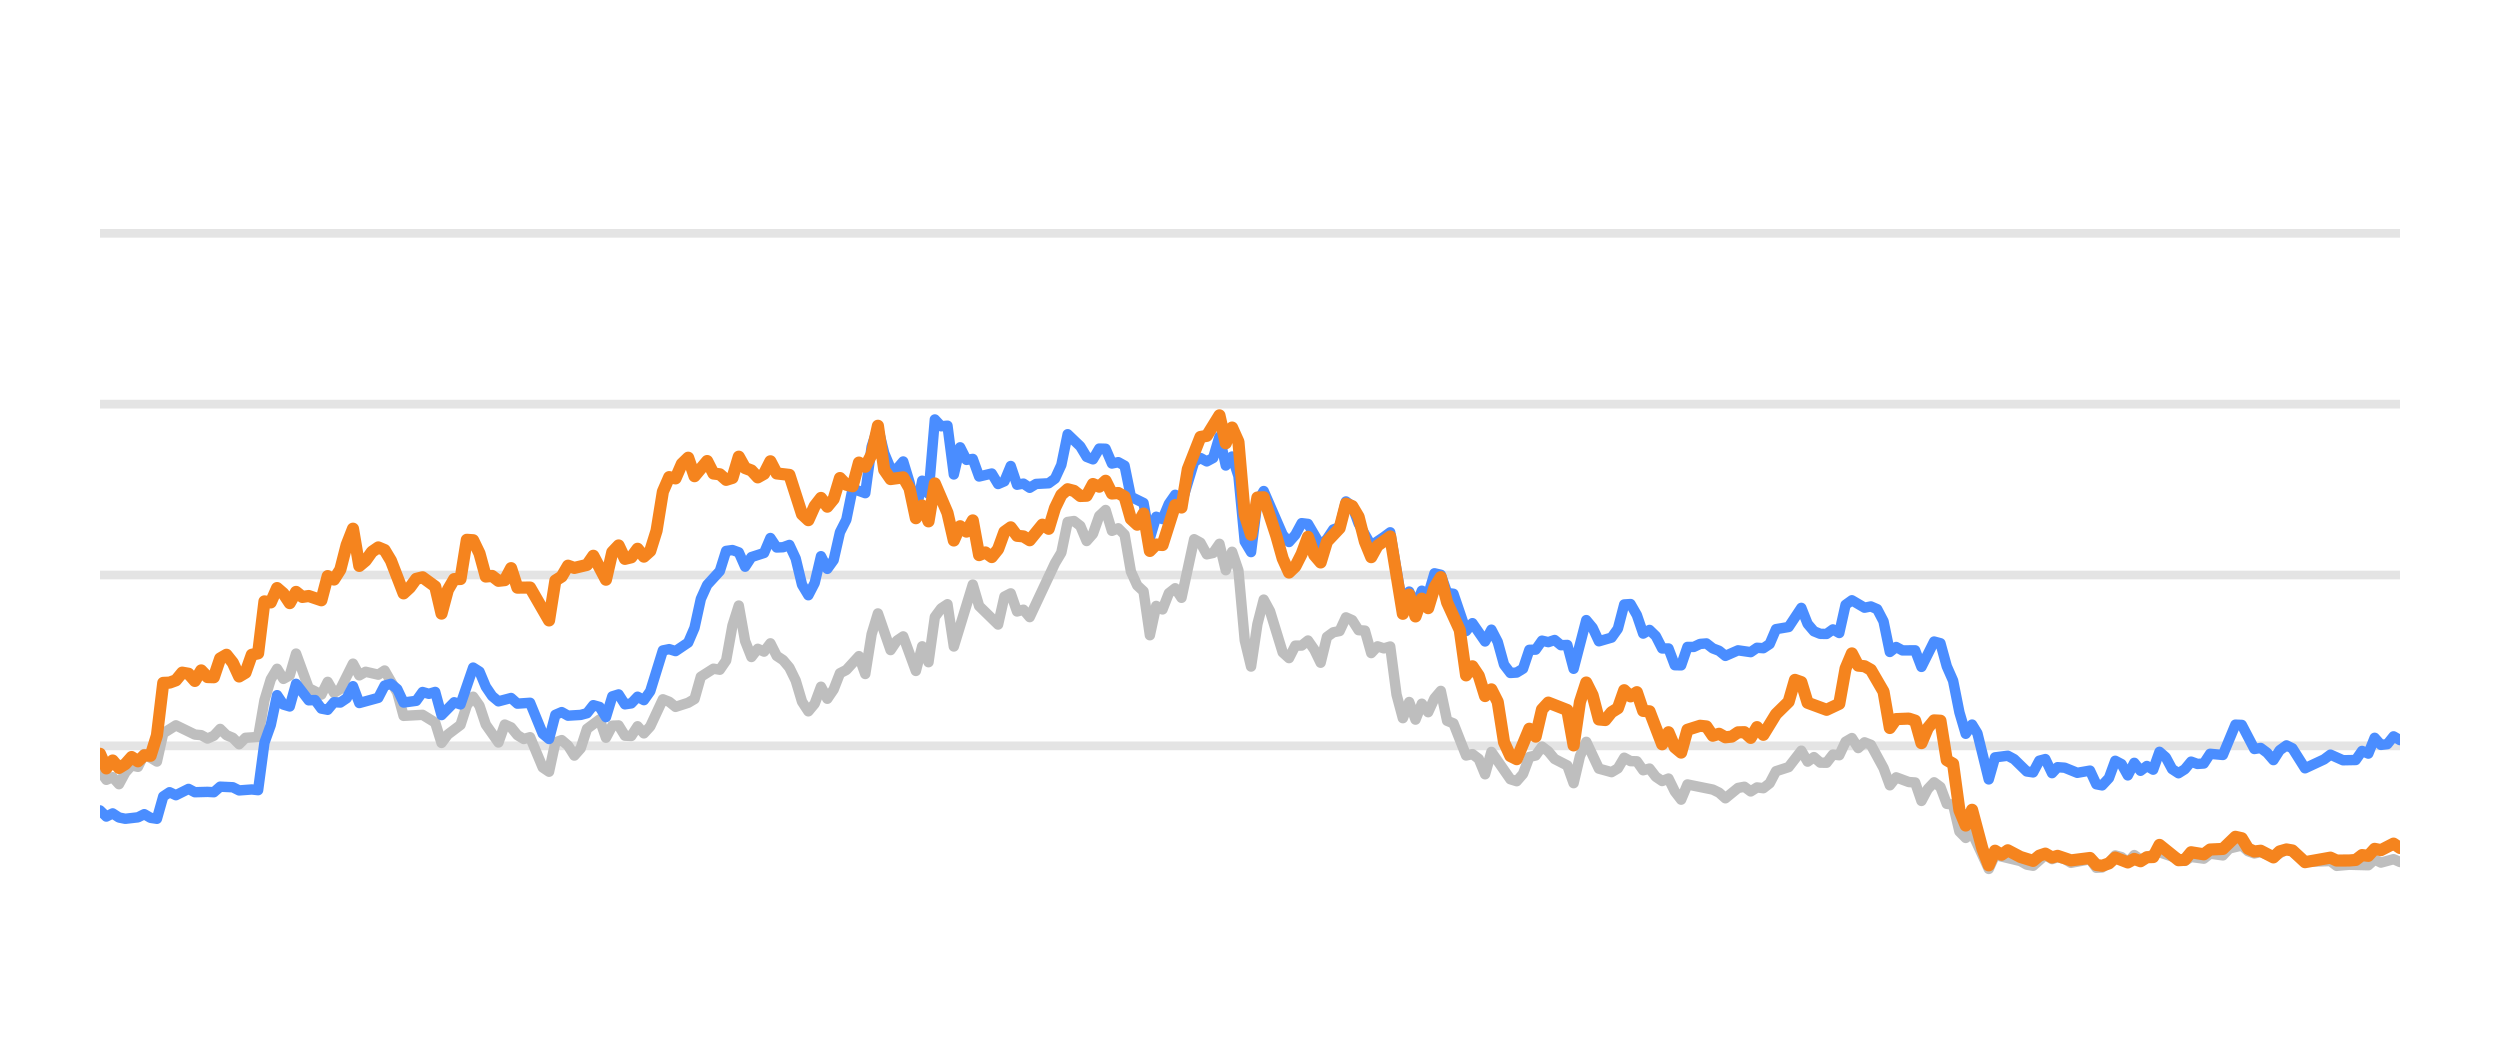
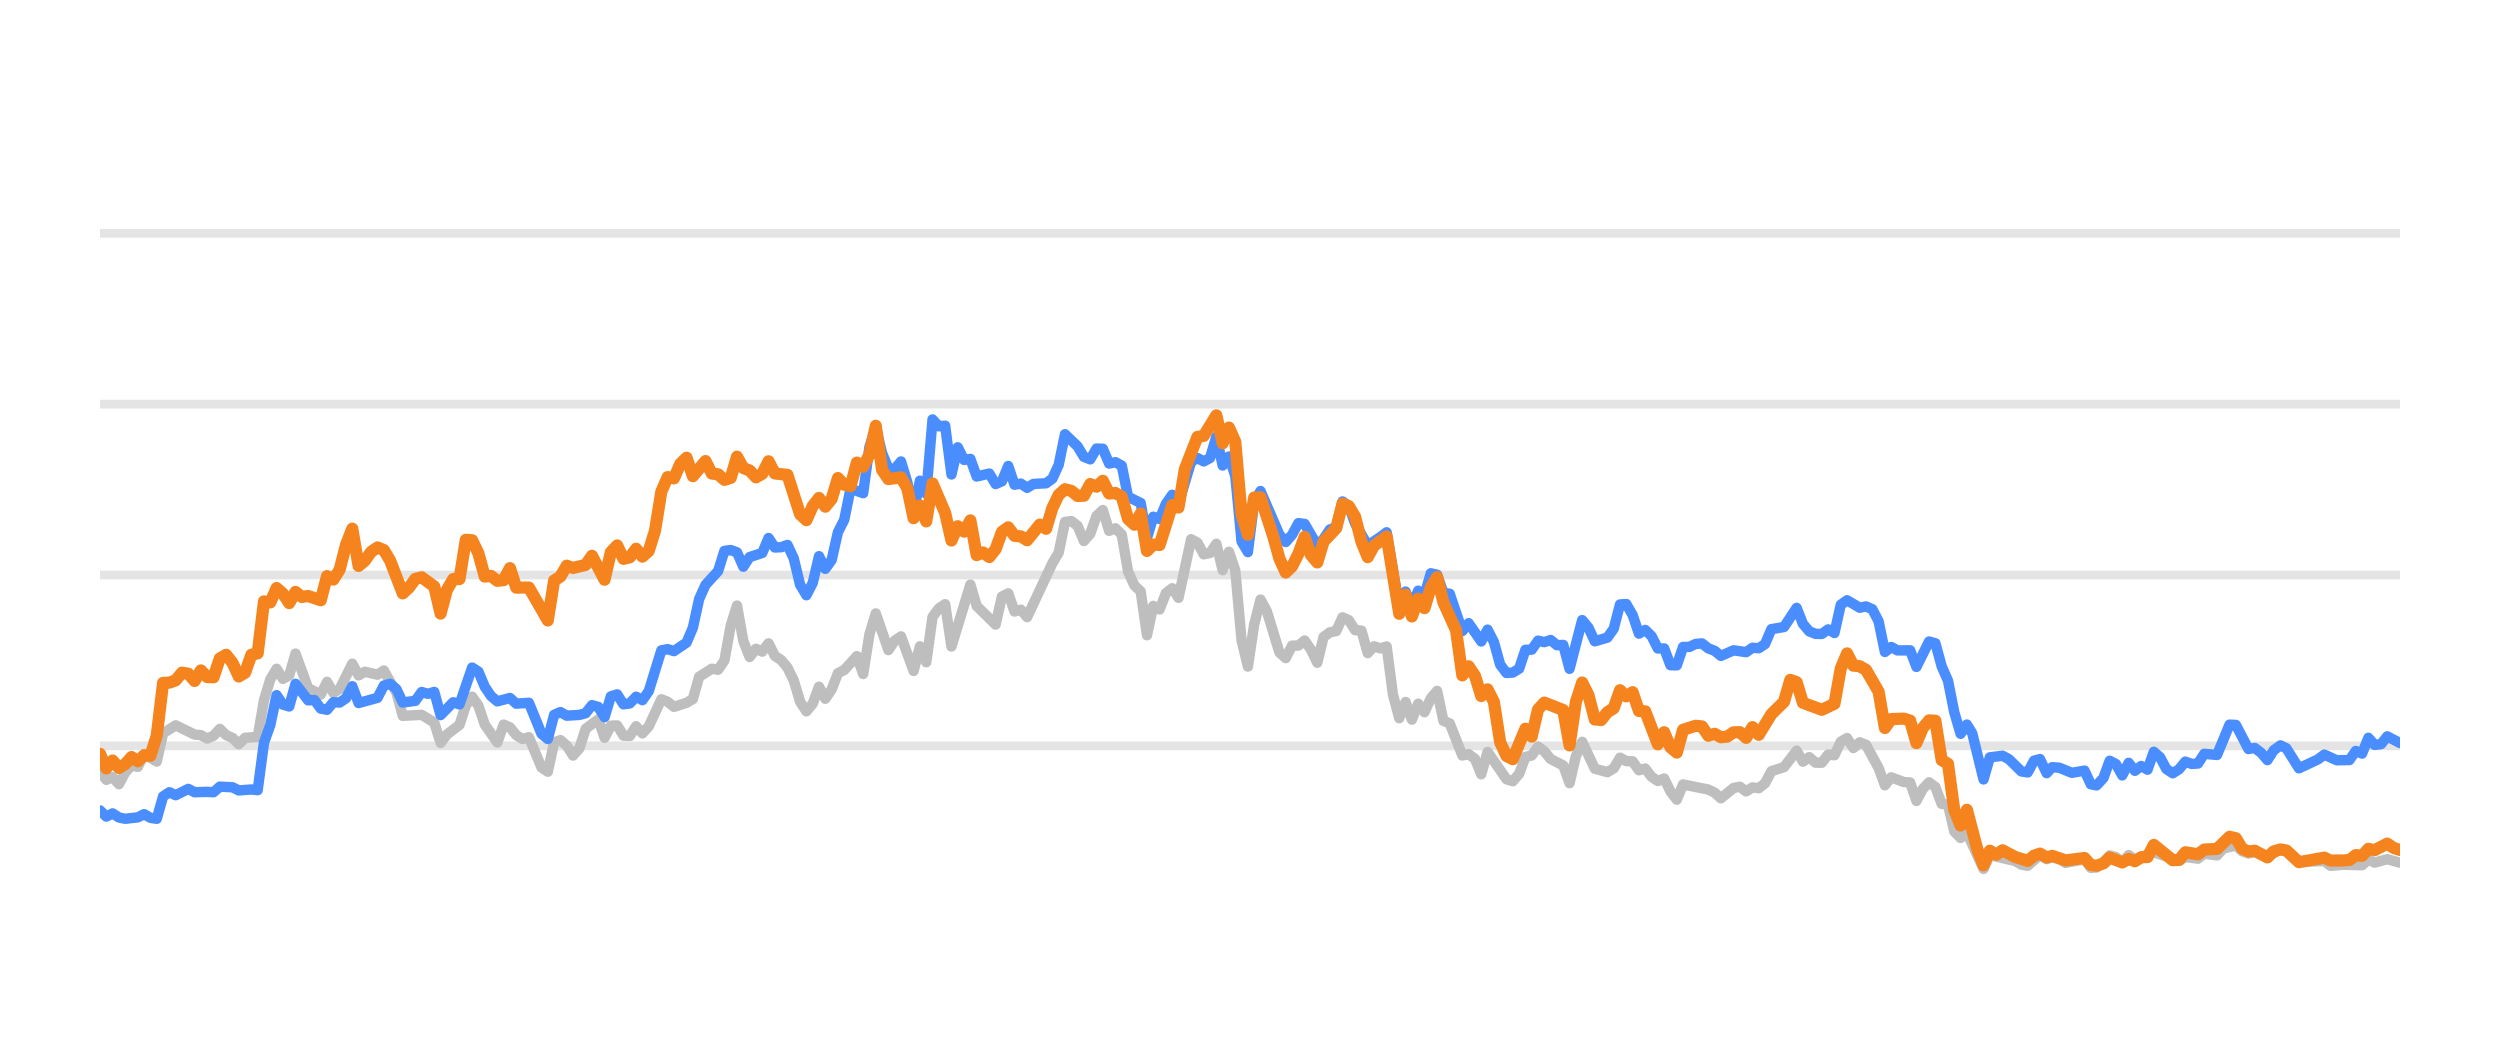
<svg xmlns="http://www.w3.org/2000/svg" width="144pt" height="60pt" viewBox="0 0 144 60" version="1.1">
  <defs>
    <style type="text/css">*{stroke-linejoin: round; stroke-linecap: butt}</style>
  </defs>
  <g id="figure_1">
    <g id="patch_1">
      <path d="M 0 60  L 144 60  L 144 0  L 0 0  L 0 60  z " style="fill: none; opacity: 0" />
    </g>
    <g id="axes_1">
      <g id="patch_2">
        <path d="M 5.76 52.8  L 138.24 52.8  L 138.24 3.6  L 5.76 3.6  L 5.76 52.8  z " style="fill: none" />
      </g>
      <g id="matplotlib.axis_1" />
      <g id="matplotlib.axis_2" />
      <g id="line2d_1">
-         <path d="M 5.76 42.96  L 138.24 42.96  " clip-path="url(#pac40ad29cc)" style="fill: none; stroke: #b2b2b2; stroke-opacity: 0.35; stroke-width: 0.5; stroke-linecap: square" />
+         <path d="M 5.76 42.96  L 138.24 42.96  " clip-path="url(#pe040319438)" style="fill: none; stroke: #b2b2b2; stroke-opacity: 0.35; stroke-width: 0.5; stroke-linecap: square" />
      </g>
      <g id="line2d_2">
-         <path d="M 5.76 33.12  L 138.24 33.12  " clip-path="url(#pac40ad29cc)" style="fill: none; stroke: #b2b2b2; stroke-opacity: 0.35; stroke-width: 0.5; stroke-linecap: square" />
+         <path d="M 5.76 33.12  L 138.24 33.12  " clip-path="url(#pe040319438)" style="fill: none; stroke: #b2b2b2; stroke-opacity: 0.35; stroke-width: 0.5; stroke-linecap: square" />
      </g>
      <g id="line2d_3">
-         <path d="M 5.76 23.28  L 138.24 23.28  " clip-path="url(#pac40ad29cc)" style="fill: none; stroke: #b2b2b2; stroke-opacity: 0.35; stroke-width: 0.5; stroke-linecap: square" />
+         <path d="M 5.76 23.28  L 138.24 23.28  " clip-path="url(#pe040319438)" style="fill: none; stroke: #b2b2b2; stroke-opacity: 0.35; stroke-width: 0.5; stroke-linecap: square" />
      </g>
      <g id="line2d_4">
-         <path d="M 5.76 13.44  L 138.24 13.44  " clip-path="url(#pac40ad29cc)" style="fill: none; stroke: #b2b2b2; stroke-opacity: 0.35; stroke-width: 0.5; stroke-linecap: square" />
+         <path d="M 5.76 13.44  L 138.24 13.44  " clip-path="url(#pe040319438)" style="fill: none; stroke: #b2b2b2; stroke-opacity: 0.35; stroke-width: 0.5; stroke-linecap: square" />
      </g>
      <g id="line2d_5">
-         <path d="M 5.76 44.406  L 6.124 44.918  L 6.489 44.766  L 6.853 45.169  L 7.217 44.495  L 7.581 44.087  L 7.946 44.17  L 8.31 43.432  L 9.039 43.865  L 9.403 42.237  L 10.132 41.779  L 11.224 42.311  L 11.589 42.345  L 11.953 42.542  L 12.317 42.379  L 12.682 41.986  L 13.046 42.345  L 13.41 42.498  L 13.774 42.867  L 14.139 42.498  L 14.867 42.448  L 15.232 40.333  L 15.596 39.127  L 15.96 38.522  L 16.324 39.103  L 16.689 38.901  L 17.053 37.646  L 17.782 39.639  L 18.51 40.008  L 18.875 39.275  L 19.239 39.905  L 19.603 39.688  L 20.332 38.227  L 20.696 38.901  L 21.06 38.694  L 21.789 38.862  L 22.153 38.621  L 22.882 39.89  L 23.246 41.233  L 24.339 41.174  L 25.068 41.622  L 25.432 42.793  L 25.796 42.306  L 26.525 41.755  L 26.889 40.628  L 27.253 40.131  L 27.618 40.648  L 27.982 41.735  L 28.71 42.768  L 29.075 41.735  L 29.439 41.897  L 29.803 42.345  L 30.168 42.566  L 30.532 42.463  L 31.261 44.205  L 31.625 44.451  L 31.989 42.763  L 32.353 42.63  L 32.718 42.945  L 33.082 43.521  L 33.446 43.108  L 33.811 41.981  L 34.539 41.44  L 34.903 42.493  L 35.268 41.799  L 35.632 41.784  L 35.996 42.375  L 36.361 42.394  L 36.725 41.833  L 37.089 42.242  L 37.453 41.843  L 38.182 40.279  L 38.546 40.421  L 38.911 40.716  L 39.639 40.48  L 40.004 40.264  L 40.368 38.98  L 41.096 38.517  L 41.461 38.576  L 41.825 38.045  L 42.189 36.033  L 42.554 34.881  L 42.918 36.923  L 43.282 37.843  L 43.646 37.371  L 44.011 37.533  L 44.375 37.056  L 44.739 37.779  L 45.104 38.02  L 45.468 38.453  L 45.832 39.196  L 46.197 40.416  L 46.561 40.972  L 46.925 40.534  L 47.289 39.555  L 47.654 40.249  L 48.018 39.713  L 48.382 38.778  L 48.747 38.591  L 49.475 37.794  L 49.839 38.822  L 50.204 36.534  L 50.568 35.334  L 51.297 37.445  L 51.661 36.903  L 52.025 36.657  L 52.754 38.645  L 53.118 37.228  L 53.482 38.143  L 53.847 35.536  L 54.211 35.044  L 54.575 34.803  L 54.94 37.238  L 56.032 33.671  L 56.397 34.906  L 57.49 35.974  L 57.854 34.365  L 58.218 34.178  L 58.582 35.221  L 58.947 35.118  L 59.311 35.546  L 60.768 32.441  L 61.133 31.831  L 61.497 30.065  L 61.861 30.011  L 62.225 30.291  L 62.59 31.162  L 62.954 30.749  L 63.318 29.715  L 63.683 29.376  L 64.047 30.576  L 64.411 30.429  L 64.775 30.793  L 65.14 32.918  L 65.504 33.72  L 65.868 34.06  L 66.233 36.589  L 66.597 34.901  L 66.961 35.103  L 67.326 34.168  L 67.69 33.883  L 68.054 34.434  L 68.783 31.059  L 69.147 31.26  L 69.511 31.929  L 69.876 31.851  L 70.24 31.324  L 70.604 32.844  L 70.968 31.782  L 71.333 32.859  L 71.697 36.884  L 72.061 38.394  L 72.426 35.954  L 72.79 34.537  L 73.154 35.206  L 73.883 37.578  L 74.247 37.907  L 74.611 37.189  L 74.976 37.184  L 75.34 36.894  L 75.704 37.42  L 76.069 38.173  L 76.433 36.687  L 76.797 36.421  L 77.161 36.348  L 77.526 35.56  L 77.89 35.723  L 78.254 36.298  L 78.619 36.323  L 78.983 37.617  L 79.347 37.228  L 79.711 37.346  L 80.076 37.238  L 80.44 40.008  L 80.804 41.366  L 81.169 40.436  L 81.533 41.45  L 81.897 40.534  L 82.262 41.022  L 82.626 40.224  L 82.99 39.796  L 83.354 41.518  L 83.719 41.666  L 84.447 43.516  L 84.812 43.437  L 85.176 43.713  L 85.54 44.598  L 85.904 43.309  L 86.997 44.884  L 87.362 44.997  L 87.726 44.579  L 88.09 43.6  L 88.454 43.516  L 88.819 43.004  L 89.183 43.28  L 89.547 43.718  L 90.276 44.092  L 90.64 45.11  L 91.005 43.555  L 91.369 42.729  L 92.097 44.274  L 92.826 44.475  L 93.19 44.259  L 93.555 43.644  L 93.919 43.841  L 94.283 43.851  L 94.647 44.367  L 95.012 44.269  L 95.376 44.741  L 95.74 44.987  L 96.105 44.844  L 96.469 45.587  L 96.833 46.06  L 97.198 45.184  L 98.655 45.479  L 99.019 45.656  L 99.383 45.981  L 100.112 45.386  L 100.476 45.317  L 100.84 45.587  L 101.205 45.356  L 101.569 45.4  L 101.933 45.115  L 102.298 44.421  L 103.026 44.185  L 103.755 43.24  L 104.119 43.87  L 104.483 43.609  L 104.848 43.929  L 105.212 43.934  L 105.576 43.462  L 105.941 43.501  L 106.305 42.724  L 106.669 42.512  L 107.033 43.088  L 107.398 42.758  L 107.762 42.901  L 108.491 44.239  L 108.855 45.233  L 109.219 44.775  L 109.948 45.046  L 110.312 45.071  L 110.676 46.133  L 111.041 45.445  L 111.405 45.061  L 111.769 45.331  L 112.134 46.301  L 112.498 46.345  L 112.862 47.895  L 113.226 48.264  L 113.591 47.964  L 114.552 50.05  L 114.915 49.248  L 116.378 49.597  L 116.741 49.804  L 117.106 49.868  L 117.811 49.248  L 118.198 49.484  L 118.517 49.376  L 118.926 49.479  L 119.29 49.7  L 120.383 49.494  L 120.748 49.986  L 121.082 49.966  L 121.475 49.7  L 121.838 49.272  L 122.202 49.371  L 122.562 49.681  L 122.934 49.253  L 123.295 49.513  L 124.387 49.09  L 125.846 49.587  L 126.208 49.361  L 126.938 49.459  L 127.302 49.169  L 128.037 49.272  L 128.402 48.874  L 129.127 48.702  L 129.491 49.031  L 129.852 49.159  L 130.214 49.08  L 130.949 49.366  L 131.701 48.908  L 132.043 49.051  L 132.769 49.646  L 134.233 49.597  L 134.592 49.873  L 135.318 49.809  L 136.415 49.838  L 136.78 49.509  L 137.143 49.686  L 137.869 49.489  L 138.24 49.651  L 138.24 49.651  " clip-path="url(#pac40ad29cc)" style="fill: none; stroke: #bebebe; stroke-width: 0.6; stroke-linecap: round" />
+         <path d="M 5.76 44.406  L 6.123 44.918  L 6.487 44.766  L 6.85 45.169  L 7.213 44.495  L 7.576 44.087  L 7.94 44.17  L 8.303 43.432  L 9.03 43.865  L 9.393 42.237  L 10.119 41.779  L 11.209 42.311  L 11.573 42.345  L 11.936 42.542  L 12.299 42.379  L 12.662 41.986  L 13.026 42.345  L 13.389 42.498  L 13.752 42.867  L 14.116 42.498  L 14.842 42.448  L 15.206 40.333  L 15.569 39.127  L 15.932 38.522  L 16.295 39.103  L 16.659 38.901  L 17.022 37.646  L 17.749 39.639  L 18.475 40.008  L 18.838 39.275  L 19.202 39.905  L 19.565 39.688  L 20.292 38.227  L 20.655 38.901  L 21.018 38.694  L 21.745 38.862  L 22.108 38.621  L 22.835 39.89  L 23.198 41.233  L 24.288 41.174  L 25.014 41.622  L 25.378 42.793  L 25.741 42.306  L 26.467 41.755  L 26.831 40.628  L 27.194 40.131  L 27.557 40.648  L 27.921 41.735  L 28.647 42.768  L 29.01 41.735  L 29.374 41.897  L 29.737 42.345  L 30.1 42.566  L 30.464 42.463  L 31.19 44.205  L 31.554 44.451  L 31.917 42.763  L 32.28 42.63  L 32.643 42.945  L 33.007 43.521  L 33.37 43.108  L 33.733 41.981  L 34.46 41.44  L 34.823 42.493  L 35.186 41.799  L 35.55 41.784  L 35.913 42.375  L 36.276 42.394  L 36.64 41.833  L 37.003 42.242  L 37.366 41.843  L 38.093 40.279  L 38.456 40.421  L 38.819 40.716  L 39.546 40.48  L 39.909 40.264  L 40.272 38.98  L 40.999 38.517  L 41.362 38.576  L 41.726 38.045  L 42.089 36.033  L 42.452 34.881  L 42.815 36.923  L 43.179 37.843  L 43.542 37.371  L 43.905 37.533  L 44.269 37.056  L 44.632 37.779  L 44.995 38.02  L 45.358 38.453  L 45.722 39.196  L 46.085 40.416  L 46.448 40.972  L 46.812 40.534  L 47.175 39.555  L 47.538 40.249  L 47.902 39.713  L 48.265 38.778  L 48.628 38.591  L 49.355 37.794  L 49.718 38.822  L 50.081 36.534  L 50.445 35.334  L 51.171 37.445  L 51.534 36.903  L 51.898 36.657  L 52.624 38.645  L 52.988 37.228  L 53.351 38.143  L 53.714 35.536  L 54.077 35.044  L 54.441 34.803  L 54.804 37.238  L 55.894 33.671  L 56.257 34.906  L 57.347 35.974  L 57.71 34.365  L 58.074 34.178  L 58.437 35.221  L 58.8 35.118  L 59.163 35.546  L 60.617 32.441  L 60.98 31.831  L 61.343 30.065  L 61.706 30.011  L 62.07 30.291  L 62.433 31.162  L 62.796 30.749  L 63.16 29.715  L 63.523 29.376  L 63.886 30.576  L 64.249 30.429  L 64.613 30.793  L 64.976 32.918  L 65.339 33.72  L 65.703 34.06  L 66.066 36.589  L 66.429 34.901  L 66.793 35.103  L 67.156 34.168  L 67.519 33.883  L 67.882 34.434  L 68.609 31.059  L 68.972 31.26  L 69.336 31.929  L 69.699 31.851  L 70.062 31.324  L 70.425 32.844  L 70.789 31.782  L 71.152 32.859  L 71.515 36.884  L 71.879 38.394  L 72.242 35.954  L 72.605 34.537  L 72.968 35.206  L 73.695 37.578  L 74.058 37.907  L 74.422 37.189  L 74.785 37.184  L 75.148 36.894  L 75.511 37.42  L 75.875 38.173  L 76.238 36.687  L 76.601 36.421  L 76.965 36.348  L 77.328 35.56  L 77.691 35.723  L 78.054 36.298  L 78.418 36.323  L 78.781 37.617  L 79.144 37.228  L 79.508 37.346  L 79.871 37.238  L 80.234 40.008  L 80.597 41.366  L 80.961 40.436  L 81.324 41.45  L 81.687 40.534  L 82.051 41.022  L 82.414 40.224  L 82.777 39.796  L 83.141 41.518  L 83.504 41.666  L 84.23 43.516  L 84.594 43.437  L 84.957 43.713  L 85.32 44.598  L 85.684 43.309  L 86.773 44.884  L 87.137 44.997  L 87.5 44.579  L 87.863 43.6  L 88.227 43.516  L 88.59 43.004  L 88.953 43.28  L 89.316 43.718  L 90.043 44.092  L 90.406 45.11  L 90.77 43.555  L 91.133 42.729  L 91.859 44.274  L 92.586 44.475  L 92.949 44.259  L 93.313 43.644  L 93.676 43.841  L 94.039 43.851  L 94.402 44.367  L 94.766 44.269  L 95.129 44.741  L 95.492 44.987  L 95.856 44.844  L 96.219 45.587  L 96.582 46.06  L 96.945 45.184  L 98.399 45.479  L 98.762 45.656  L 99.125 45.981  L 99.852 45.386  L 100.215 45.317  L 100.578 45.587  L 100.942 45.356  L 101.305 45.4  L 101.668 45.115  L 102.032 44.421  L 102.758 44.185  L 103.485 43.24  L 103.848 43.87  L 104.211 43.609  L 104.575 43.929  L 104.938 43.934  L 105.301 43.462  L 105.664 43.501  L 106.028 42.724  L 106.391 42.512  L 106.754 43.088  L 107.118 42.758  L 107.481 42.901  L 108.207 44.239  L 108.571 45.233  L 108.934 44.775  L 109.661 45.046  L 110.024 45.071  L 110.387 46.133  L 110.75 45.445  L 111.114 45.061  L 111.477 45.331  L 111.84 46.301  L 112.204 46.345  L 112.567 47.895  L 112.93 48.264  L 113.293 47.964  L 114.252 50.05  L 114.614 49.248  L 116.074 49.597  L 116.435 49.804  L 116.799 49.868  L 117.502 49.248  L 117.888 49.484  L 118.206 49.376  L 118.614 49.479  L 118.977 49.7  L 120.067 49.494  L 120.431 49.986  L 120.764 49.966  L 121.156 49.7  L 121.518 49.272  L 121.881 49.371  L 122.24 49.681  L 122.611 49.253  L 122.971 49.513  L 124.06 49.09  L 125.515 49.587  L 125.876 49.361  L 126.604 49.459  L 126.967 49.169  L 127.7 49.272  L 128.064 48.874  L 128.787 48.702  L 129.15 49.031  L 129.51 49.159  L 129.871 49.08  L 130.604 49.366  L 131.354 48.908  L 131.695 49.051  L 132.419 49.646  L 133.878 49.597  L 134.237 49.873  L 134.961 49.809  L 136.055 49.838  L 136.419 49.509  L 136.781 49.686  L 137.505 49.489  L 138.24 49.691  L 138.24 49.691  " clip-path="url(#pe040319438)" style="fill: none; stroke: #bebebe; stroke-width: 0.6; stroke-linecap: round" />
      </g>
      <g id="line2d_6">
-         <path d="M 5.76 46.68  L 6.124 47.034  L 6.489 46.852  L 6.853 47.088  L 7.217 47.162  L 7.946 47.078  L 8.31 46.896  L 8.674 47.108  L 9.039 47.162  L 9.403 45.873  L 9.767 45.632  L 10.132 45.804  L 10.86 45.44  L 11.224 45.632  L 11.953 45.612  L 12.317 45.632  L 12.682 45.312  L 13.41 45.346  L 13.774 45.528  L 14.503 45.474  L 14.867 45.513  L 15.232 42.778  L 15.596 41.76  L 15.96 40.042  L 16.324 40.584  L 16.689 40.692  L 17.053 39.388  L 17.782 40.338  L 18.146 40.323  L 18.51 40.815  L 18.875 40.884  L 19.239 40.446  L 19.603 40.466  L 19.967 40.22  L 20.332 39.526  L 20.696 40.495  L 21.789 40.195  L 22.153 39.491  L 22.517 39.388  L 22.882 39.693  L 23.246 40.466  L 23.975 40.367  L 24.339 39.86  L 24.703 39.964  L 25.068 39.855  L 25.432 41.189  L 26.16 40.451  L 26.525 40.574  L 27.253 38.453  L 27.618 38.685  L 27.982 39.555  L 28.346 40.092  L 28.71 40.397  L 29.439 40.205  L 29.803 40.53  L 30.532 40.48  L 31.261 42.261  L 31.625 42.566  L 31.989 41.174  L 32.353 41.017  L 32.718 41.223  L 33.446 41.179  L 33.811 41.081  L 34.175 40.618  L 34.539 40.721  L 34.903 41.307  L 35.268 40.111  L 35.632 39.998  L 35.996 40.569  L 36.361 40.515  L 36.725 40.131  L 37.089 40.328  L 37.453 39.816  L 38.182 37.464  L 38.546 37.391  L 38.911 37.504  L 39.639 37.012  L 40.004 36.161  L 40.368 34.498  L 40.732 33.691  L 41.461 32.894  L 41.825 31.733  L 42.189 31.683  L 42.554 31.816  L 42.918 32.643  L 43.282 32.087  L 44.011 31.851  L 44.375 30.99  L 44.739 31.536  L 45.104 31.521  L 45.468 31.388  L 45.832 32.17  L 46.197 33.681  L 46.561 34.286  L 46.925 33.582  L 47.289 32.038  L 47.654 32.766  L 48.018 32.259  L 48.382 30.655  L 48.747 29.937  L 49.111 28.146  L 49.839 28.407  L 50.204 25.735  L 50.568 24.623  L 50.932 26.104  L 51.297 26.98  L 51.661 27.009  L 52.025 26.581  L 52.389 27.782  L 52.754 29.499  L 53.118 27.688  L 53.482 28.441  L 53.847 24.161  L 54.211 24.554  L 54.575 24.52  L 54.94 27.329  L 55.304 25.765  L 55.668 26.488  L 56.032 26.434  L 56.397 27.447  L 57.125 27.275  L 57.49 27.88  L 57.854 27.723  L 58.218 26.842  L 58.582 27.92  L 58.947 27.856  L 59.311 28.097  L 59.675 27.875  L 60.404 27.836  L 60.768 27.57  L 61.133 26.778  L 61.497 25.012  L 62.225 25.71  L 62.59 26.316  L 62.954 26.458  L 63.318 25.838  L 63.683 25.848  L 64.047 26.699  L 64.411 26.621  L 64.775 26.822  L 65.14 28.613  L 65.868 28.972  L 66.233 30.995  L 66.597 29.765  L 66.961 29.897  L 67.326 29.022  L 67.69 28.5  L 68.054 29.007  L 68.783 26.601  L 69.147 26.38  L 69.511 26.576  L 69.876 26.38  L 70.24 25.15  L 70.604 26.813  L 70.968 26.296  L 71.333 27.418  L 71.697 31.191  L 72.061 31.801  L 72.426 28.899  L 72.79 28.284  L 73.883 30.803  L 74.247 31.221  L 74.611 30.808  L 74.976 30.134  L 75.34 30.178  L 76.069 31.428  L 76.433 31.044  L 76.797 30.498  L 77.161 30.365  L 77.526 28.884  L 77.89 29.154  L 78.254 30.153  L 78.983 31.423  L 79.711 30.931  L 80.076 30.66  L 80.804 34.999  L 81.169 34.074  L 81.533 34.916  L 81.897 34.025  L 82.262 34.261  L 82.626 33.022  L 82.99 33.105  L 83.354 34.153  L 83.719 34.202  L 84.447 36.348  L 84.812 35.895  L 85.54 36.948  L 85.904 36.269  L 86.269 36.972  L 86.633 38.286  L 86.997 38.763  L 87.362 38.739  L 87.726 38.517  L 88.09 37.43  L 88.454 37.42  L 88.819 36.903  L 89.183 36.987  L 89.547 36.864  L 89.912 37.164  L 90.276 37.149  L 90.64 38.522  L 91.369 35.718  L 91.733 36.156  L 92.097 36.938  L 92.826 36.726  L 93.19 36.215  L 93.555 34.817  L 93.919 34.793  L 94.283 35.427  L 94.647 36.495  L 95.012 36.284  L 95.376 36.638  L 95.74 37.351  L 96.105 37.351  L 96.469 38.316  L 96.833 38.325  L 97.198 37.263  L 97.562 37.263  L 97.926 37.09  L 98.29 37.061  L 98.655 37.346  L 99.019 37.484  L 99.383 37.779  L 100.112 37.459  L 100.84 37.563  L 101.205 37.312  L 101.569 37.336  L 101.933 37.095  L 102.298 36.239  L 103.026 36.116  L 103.755 35.014  L 104.119 35.934  L 104.483 36.362  L 104.848 36.51  L 105.212 36.515  L 105.576 36.254  L 105.941 36.461  L 106.305 34.837  L 106.669 34.576  L 107.398 35.004  L 107.762 34.931  L 108.126 35.088  L 108.491 35.787  L 108.855 37.553  L 109.219 37.268  L 109.583 37.464  L 110.312 37.459  L 110.676 38.414  L 111.405 36.953  L 111.769 37.051  L 112.134 38.379  L 112.498 39.206  L 112.862 41.031  L 113.226 42.266  L 113.591 41.735  L 113.898 42.237  L 114.552 44.894  L 114.915 43.624  L 115.648 43.531  L 116.015 43.728  L 116.741 44.436  L 117.106 44.49  L 117.465 43.816  L 117.811 43.723  L 118.198 44.534  L 118.517 44.19  L 118.926 44.22  L 119.652 44.515  L 120.383 44.387  L 120.748 45.174  L 121.082 45.238  L 121.475 44.815  L 121.838 43.821  L 122.202 44.013  L 122.562 44.662  L 122.934 43.939  L 123.295 44.397  L 123.66 44.121  L 124.022 44.333  L 124.387 43.304  L 124.751 43.624  L 125.113 44.298  L 125.481 44.539  L 125.846 44.308  L 126.208 43.87  L 126.572 44.003  L 126.938 43.978  L 127.302 43.418  L 128.037 43.486  L 128.76 41.74  L 129.127 41.755  L 129.852 43.142  L 130.214 43.083  L 130.584 43.359  L 130.949 43.782  L 131.31 43.216  L 131.701 42.935  L 132.043 43.103  L 132.769 44.254  L 133.865 43.742  L 134.233 43.467  L 134.957 43.791  L 135.688 43.777  L 136.053 43.255  L 136.415 43.408  L 136.78 42.498  L 137.143 42.906  L 137.51 42.862  L 137.869 42.414  L 138.24 42.63  L 138.24 42.63  " clip-path="url(#pac40ad29cc)" style="fill: none; stroke: #4a8dff; stroke-width: 0.6; stroke-linecap: round" />
+         <path d="M 5.76 46.68  L 6.123 47.034  L 6.487 46.852  L 6.85 47.088  L 7.213 47.162  L 7.94 47.078  L 8.303 46.896  L 8.666 47.108  L 9.03 47.162  L 9.393 45.873  L 9.756 45.632  L 10.119 45.804  L 10.846 45.44  L 11.209 45.632  L 11.936 45.612  L 12.299 45.632  L 12.662 45.312  L 13.389 45.346  L 13.752 45.528  L 14.479 45.474  L 14.842 45.513  L 15.206 42.778  L 15.569 41.76  L 15.932 40.042  L 16.295 40.584  L 16.659 40.692  L 17.022 39.388  L 17.749 40.338  L 18.112 40.323  L 18.475 40.815  L 18.838 40.884  L 19.202 40.446  L 19.565 40.466  L 19.928 40.22  L 20.292 39.526  L 20.655 40.495  L 21.745 40.195  L 22.108 39.491  L 22.471 39.388  L 22.835 39.693  L 23.198 40.466  L 23.924 40.367  L 24.288 39.86  L 24.651 39.964  L 25.014 39.855  L 25.378 41.189  L 26.104 40.451  L 26.467 40.574  L 27.194 38.453  L 27.557 38.685  L 27.921 39.555  L 28.284 40.092  L 28.647 40.397  L 29.374 40.205  L 29.737 40.53  L 30.464 40.48  L 31.19 42.261  L 31.554 42.566  L 31.917 41.174  L 32.28 41.017  L 32.643 41.223  L 33.37 41.179  L 33.733 41.081  L 34.097 40.618  L 34.46 40.721  L 34.823 41.307  L 35.186 40.111  L 35.55 39.998  L 35.913 40.569  L 36.276 40.515  L 36.64 40.131  L 37.003 40.328  L 37.366 39.816  L 38.093 37.464  L 38.456 37.391  L 38.819 37.504  L 39.546 37.012  L 39.909 36.161  L 40.272 34.498  L 40.636 33.691  L 41.362 32.894  L 41.726 31.733  L 42.089 31.683  L 42.452 31.816  L 42.815 32.643  L 43.179 32.087  L 43.905 31.851  L 44.269 30.99  L 44.632 31.536  L 44.995 31.521  L 45.358 31.388  L 45.722 32.17  L 46.085 33.681  L 46.448 34.286  L 46.812 33.582  L 47.175 32.038  L 47.538 32.766  L 47.902 32.259  L 48.265 30.655  L 48.628 29.937  L 48.991 28.146  L 49.718 28.407  L 50.081 25.735  L 50.445 24.623  L 50.808 26.104  L 51.171 26.98  L 51.534 27.009  L 51.898 26.581  L 52.261 27.782  L 52.624 29.499  L 52.988 27.688  L 53.351 28.441  L 53.714 24.161  L 54.077 24.554  L 54.441 24.52  L 54.804 27.329  L 55.167 25.765  L 55.531 26.488  L 55.894 26.434  L 56.257 27.447  L 56.984 27.275  L 57.347 27.88  L 57.71 27.723  L 58.074 26.842  L 58.437 27.92  L 58.8 27.856  L 59.163 28.097  L 59.527 27.875  L 60.253 27.836  L 60.617 27.57  L 60.98 26.778  L 61.343 25.012  L 62.07 25.71  L 62.433 26.316  L 62.796 26.458  L 63.16 25.838  L 63.523 25.848  L 63.886 26.699  L 64.249 26.621  L 64.613 26.822  L 64.976 28.613  L 65.703 28.972  L 66.066 30.995  L 66.429 29.765  L 66.793 29.897  L 67.156 29.022  L 67.519 28.5  L 67.882 29.007  L 68.609 26.601  L 68.972 26.38  L 69.336 26.576  L 69.699 26.38  L 70.062 25.15  L 70.425 26.813  L 70.789 26.296  L 71.152 27.418  L 71.515 31.191  L 71.879 31.801  L 72.242 28.899  L 72.605 28.284  L 73.695 30.803  L 74.058 31.221  L 74.422 30.808  L 74.785 30.134  L 75.148 30.178  L 75.875 31.428  L 76.238 31.044  L 76.601 30.498  L 76.965 30.365  L 77.328 28.884  L 77.691 29.154  L 78.054 30.153  L 78.781 31.423  L 79.508 30.931  L 79.871 30.66  L 80.597 34.999  L 80.961 34.074  L 81.324 34.916  L 81.687 34.025  L 82.051 34.261  L 82.414 33.022  L 82.777 33.105  L 83.141 34.153  L 83.504 34.202  L 84.23 36.348  L 84.594 35.895  L 85.32 36.948  L 85.684 36.269  L 86.047 36.972  L 86.41 38.286  L 86.773 38.763  L 87.137 38.739  L 87.5 38.517  L 87.863 37.43  L 88.227 37.42  L 88.59 36.903  L 88.953 36.987  L 89.316 36.864  L 89.68 37.164  L 90.043 37.149  L 90.406 38.522  L 91.133 35.718  L 91.496 36.156  L 91.859 36.938  L 92.586 36.726  L 92.949 36.215  L 93.313 34.817  L 93.676 34.793  L 94.039 35.427  L 94.402 36.495  L 94.766 36.284  L 95.129 36.638  L 95.492 37.351  L 95.856 37.351  L 96.219 38.316  L 96.582 38.325  L 96.945 37.263  L 97.309 37.263  L 97.672 37.09  L 98.035 37.061  L 98.399 37.346  L 98.762 37.484  L 99.125 37.779  L 99.852 37.459  L 100.578 37.563  L 100.942 37.312  L 101.305 37.336  L 101.668 37.095  L 102.032 36.239  L 102.758 36.116  L 103.485 35.014  L 103.848 35.934  L 104.211 36.362  L 104.575 36.51  L 104.938 36.515  L 105.301 36.254  L 105.664 36.461  L 106.028 34.837  L 106.391 34.576  L 107.118 35.004  L 107.481 34.931  L 107.844 35.088  L 108.207 35.787  L 108.571 37.553  L 108.934 37.268  L 109.297 37.464  L 110.024 37.459  L 110.387 38.414  L 111.114 36.953  L 111.477 37.051  L 111.84 38.379  L 112.204 39.206  L 112.567 41.031  L 112.93 42.266  L 113.293 41.735  L 113.6 42.237  L 114.252 44.894  L 114.614 43.624  L 115.346 43.531  L 115.711 43.728  L 116.435 44.436  L 116.799 44.49  L 117.158 43.816  L 117.502 43.723  L 117.888 44.534  L 118.206 44.19  L 118.614 44.22  L 119.338 44.515  L 120.067 44.387  L 120.431 45.174  L 120.764 45.238  L 121.156 44.815  L 121.518 43.821  L 121.881 44.013  L 122.24 44.662  L 122.611 43.939  L 122.971 44.397  L 123.335 44.121  L 123.696 44.333  L 124.06 43.304  L 124.423 43.624  L 124.784 44.298  L 125.151 44.539  L 125.515 44.308  L 125.876 43.87  L 126.239 44.003  L 126.604 43.978  L 126.967 43.418  L 127.7 43.486  L 128.421 41.74  L 128.787 41.755  L 129.51 43.142  L 129.871 43.083  L 130.24 43.359  L 130.604 43.782  L 130.964 43.216  L 131.354 42.935  L 131.695 43.103  L 132.419 44.254  L 133.512 43.742  L 133.878 43.467  L 134.601 43.791  L 135.33 43.777  L 135.694 43.255  L 136.055 43.408  L 136.419 42.498  L 136.781 42.906  L 137.147 42.862  L 137.505 42.414  L 138.24 42.798  L 138.24 42.798  " clip-path="url(#pe040319438)" style="fill: none; stroke: #4a8dff; stroke-width: 0.6; stroke-linecap: round" />
      </g>
      <g id="line2d_7">
-         <path d="M 5.76 43.418  L 6.124 44.259  L 6.489 43.806  L 6.853 44.234  L 7.217 44.013  L 7.581 43.605  L 7.946 43.851  L 8.31 43.506  L 8.674 43.531  L 9.039 42.36  L 9.403 39.334  L 9.767 39.319  L 10.132 39.186  L 10.496 38.744  L 10.86 38.808  L 11.224 39.221  L 11.589 38.616  L 11.953 38.999  L 12.317 39.009  L 12.682 37.927  L 13.046 37.715  L 13.41 38.173  L 13.774 38.965  L 14.139 38.748  L 14.503 37.715  L 14.867 37.632  L 15.232 34.64  L 15.596 34.699  L 15.96 33.873  L 16.324 34.188  L 16.689 34.739  L 17.053 34.094  L 17.417 34.384  L 17.782 34.33  L 18.51 34.576  L 18.875 33.184  L 19.239 33.381  L 19.603 32.81  L 19.967 31.388  L 20.332 30.453  L 20.696 32.598  L 21.06 32.293  L 21.425 31.782  L 21.789 31.531  L 22.153 31.683  L 22.517 32.289  L 23.246 34.178  L 23.61 33.843  L 23.975 33.341  L 24.339 33.253  L 25.068 33.784  L 25.432 35.344  L 25.796 33.981  L 26.16 33.356  L 26.525 33.351  L 26.889 31.093  L 27.253 31.118  L 27.618 31.875  L 27.982 33.209  L 28.346 33.174  L 28.71 33.455  L 29.075 33.415  L 29.439 32.726  L 29.803 33.848  L 30.532 33.843  L 31.625 35.737  L 31.989 33.44  L 32.353 33.209  L 32.718 32.584  L 33.082 32.712  L 33.811 32.539  L 34.175 32.013  L 34.903 33.391  L 35.268 31.801  L 35.632 31.418  L 35.996 32.19  L 36.361 32.102  L 36.725 31.61  L 37.089 32.062  L 37.453 31.737  L 37.818 30.567  L 38.182 28.318  L 38.546 27.482  L 38.911 27.555  L 39.275 26.719  L 39.639 26.365  L 40.004 27.428  L 40.732 26.557  L 41.096 27.275  L 41.461 27.319  L 41.825 27.639  L 42.189 27.526  L 42.554 26.306  L 42.918 26.96  L 43.282 27.098  L 43.646 27.496  L 44.011 27.29  L 44.375 26.571  L 44.739 27.27  L 45.468 27.354  L 46.197 29.622  L 46.561 29.961  L 46.925 29.15  L 47.289 28.682  L 47.654 29.184  L 48.018 28.741  L 48.382 27.536  L 48.747 27.92  L 49.111 28.008  L 49.475 26.645  L 49.839 26.886  L 50.204 26.183  L 50.568 24.525  L 50.932 27.068  L 51.297 27.595  L 52.025 27.496  L 52.389 28.131  L 52.754 29.848  L 53.118 29.12  L 53.482 30.03  L 53.847 27.846  L 54.575 29.543  L 54.94 31.132  L 55.304 30.311  L 55.668 30.621  L 56.032 29.976  L 56.397 31.974  L 56.761 31.821  L 57.125 32.087  L 57.49 31.634  L 57.854 30.635  L 58.218 30.375  L 58.582 30.862  L 58.947 30.896  L 59.311 31.118  L 60.04 30.222  L 60.404 30.458  L 60.768 29.258  L 61.133 28.505  L 61.497 28.18  L 61.861 28.274  L 62.225 28.569  L 62.59 28.554  L 62.954 27.88  L 63.318 28.033  L 63.683 27.693  L 64.047 28.426  L 64.411 28.397  L 64.775 28.603  L 65.14 29.888  L 65.504 30.222  L 65.868 29.583  L 66.233 31.733  L 66.597 31.364  L 66.961 31.393  L 67.69 29.095  L 68.054 29.233  L 68.418 27.024  L 69.147 25.169  L 69.511 25.105  L 70.24 23.925  L 70.604 25.533  L 70.968 24.628  L 71.333 25.445  L 71.697 29.642  L 72.061 30.803  L 72.426 28.658  L 72.79 28.643  L 73.518 30.872  L 73.883 32.17  L 74.247 32.977  L 74.611 32.628  L 74.976 31.905  L 75.34 30.921  L 75.704 31.969  L 76.069 32.397  L 76.433 31.196  L 77.161 30.424  L 77.526 29.012  L 77.89 29.154  L 78.254 29.765  L 78.619 31.201  L 78.983 32.092  L 79.347 31.432  L 80.076 30.901  L 80.804 35.354  L 81.169 34.247  L 81.533 35.506  L 81.897 34.483  L 82.262 35.029  L 82.626 33.833  L 82.99 33.243  L 83.354 34.699  L 84.083 36.293  L 84.447 38.901  L 84.812 38.379  L 85.176 38.921  L 85.54 40.092  L 85.904 39.708  L 86.269 40.426  L 86.633 42.753  L 86.997 43.545  L 87.362 43.728  L 88.09 41.976  L 88.454 42.429  L 88.819 40.864  L 89.183 40.47  L 90.276 40.899  L 90.64 42.935  L 91.005 40.436  L 91.369 39.314  L 91.733 40.042  L 92.097 41.44  L 92.462 41.474  L 92.826 41.022  L 93.19 40.795  L 93.555 39.757  L 93.919 40.111  L 94.283 39.87  L 94.647 40.948  L 95.012 40.972  L 95.74 42.871  L 96.105 42.178  L 96.469 43.044  L 96.833 43.349  L 97.198 42.035  L 97.926 41.804  L 98.29 41.843  L 98.655 42.379  L 99.019 42.266  L 99.383 42.468  L 99.748 42.429  L 100.112 42.183  L 100.476 42.173  L 100.84 42.502  L 101.205 41.883  L 101.569 42.325  L 102.298 41.135  L 103.026 40.421  L 103.39 39.162  L 103.755 39.29  L 104.119 40.48  L 105.212 40.884  L 105.941 40.539  L 106.305 38.502  L 106.669 37.637  L 107.033 38.34  L 107.398 38.375  L 107.762 38.581  L 108.491 39.836  L 108.855 41.932  L 109.219 41.42  L 109.948 41.391  L 110.312 41.509  L 110.676 42.803  L 111.041 41.937  L 111.405 41.494  L 111.769 41.514  L 112.134 43.782  L 112.498 43.993  L 112.862 46.67  L 113.226 47.55  L 113.591 46.645  L 114.188 48.894  L 114.552 49.843  L 114.915 49.002  L 115.287 49.233  L 115.648 48.977  L 116.378 49.361  L 117.106 49.587  L 117.465 49.287  L 117.811 49.169  L 118.198 49.39  L 118.517 49.297  L 119.29 49.558  L 120.383 49.42  L 120.748 49.823  L 121.082 49.868  L 121.475 49.73  L 121.838 49.395  L 122.562 49.676  L 122.934 49.474  L 123.295 49.607  L 123.66 49.376  L 124.022 49.366  L 124.387 48.667  L 125.481 49.548  L 125.846 49.528  L 126.208 49.09  L 126.938 49.208  L 127.302 48.933  L 128.037 48.898  L 128.76 48.2  L 129.127 48.283  L 129.491 48.884  L 129.852 49.046  L 130.214 49.002  L 130.949 49.386  L 131.31 49.041  L 131.701 48.928  L 132.043 48.987  L 132.769 49.661  L 134.233 49.4  L 134.592 49.568  L 135.318 49.563  L 135.688 49.533  L 136.053 49.253  L 136.415 49.297  L 136.78 48.894  L 137.143 48.967  L 137.869 48.593  L 138.24 48.844  L 138.24 48.844  " clip-path="url(#pac40ad29cc)" style="fill: none; stroke: #f5841e; stroke-width: 0.7; stroke-linecap: round" />
+         <path d="M 5.76 43.418  L 6.123 44.259  L 6.487 43.806  L 6.85 44.234  L 7.213 44.013  L 7.576 43.605  L 7.94 43.851  L 8.303 43.506  L 8.666 43.531  L 9.03 42.36  L 9.393 39.334  L 9.756 39.319  L 10.119 39.186  L 10.483 38.744  L 10.846 38.808  L 11.209 39.221  L 11.573 38.616  L 11.936 38.999  L 12.299 39.009  L 12.662 37.927  L 13.026 37.715  L 13.389 38.173  L 13.752 38.965  L 14.116 38.748  L 14.479 37.715  L 14.842 37.632  L 15.206 34.64  L 15.569 34.699  L 15.932 33.873  L 16.295 34.188  L 16.659 34.739  L 17.022 34.094  L 17.385 34.384  L 17.749 34.33  L 18.475 34.576  L 18.838 33.184  L 19.202 33.381  L 19.565 32.81  L 19.928 31.388  L 20.292 30.453  L 20.655 32.598  L 21.018 32.293  L 21.381 31.782  L 21.745 31.531  L 22.108 31.683  L 22.471 32.289  L 23.198 34.178  L 23.561 33.843  L 23.924 33.341  L 24.288 33.253  L 25.014 33.784  L 25.378 35.344  L 25.741 33.981  L 26.104 33.356  L 26.467 33.351  L 26.831 31.093  L 27.194 31.118  L 27.557 31.875  L 27.921 33.209  L 28.284 33.174  L 28.647 33.455  L 29.01 33.415  L 29.374 32.726  L 29.737 33.848  L 30.464 33.843  L 31.554 35.737  L 31.917 33.44  L 32.28 33.209  L 32.643 32.584  L 33.007 32.712  L 33.733 32.539  L 34.097 32.013  L 34.823 33.391  L 35.186 31.801  L 35.55 31.418  L 35.913 32.19  L 36.276 32.102  L 36.64 31.61  L 37.003 32.062  L 37.366 31.737  L 37.729 30.567  L 38.093 28.318  L 38.456 27.482  L 38.819 27.555  L 39.183 26.719  L 39.546 26.365  L 39.909 27.428  L 40.636 26.557  L 40.999 27.275  L 41.362 27.319  L 41.726 27.639  L 42.089 27.526  L 42.452 26.306  L 42.815 26.96  L 43.179 27.098  L 43.542 27.496  L 43.905 27.29  L 44.269 26.571  L 44.632 27.27  L 45.358 27.354  L 46.085 29.622  L 46.448 29.961  L 46.812 29.15  L 47.175 28.682  L 47.538 29.184  L 47.902 28.741  L 48.265 27.536  L 48.628 27.92  L 48.991 28.008  L 49.355 26.645  L 49.718 26.886  L 50.081 26.183  L 50.445 24.525  L 50.808 27.068  L 51.171 27.595  L 51.898 27.496  L 52.261 28.131  L 52.624 29.848  L 52.988 29.12  L 53.351 30.03  L 53.714 27.846  L 54.441 29.543  L 54.804 31.132  L 55.167 30.311  L 55.531 30.621  L 55.894 29.976  L 56.257 31.974  L 56.62 31.821  L 56.984 32.087  L 57.347 31.634  L 57.71 30.635  L 58.074 30.375  L 58.437 30.862  L 58.8 30.896  L 59.163 31.118  L 59.89 30.222  L 60.253 30.458  L 60.617 29.258  L 60.98 28.505  L 61.343 28.18  L 61.706 28.274  L 62.07 28.569  L 62.433 28.554  L 62.796 27.88  L 63.16 28.033  L 63.523 27.693  L 63.886 28.426  L 64.249 28.397  L 64.613 28.603  L 64.976 29.888  L 65.339 30.222  L 65.703 29.583  L 66.066 31.733  L 66.429 31.364  L 66.793 31.393  L 67.519 29.095  L 67.882 29.233  L 68.246 27.024  L 68.972 25.169  L 69.336 25.105  L 70.062 23.925  L 70.425 25.533  L 70.789 24.628  L 71.152 25.445  L 71.515 29.642  L 71.879 30.803  L 72.242 28.658  L 72.605 28.643  L 73.332 30.872  L 73.695 32.17  L 74.058 32.977  L 74.422 32.628  L 74.785 31.905  L 75.148 30.921  L 75.511 31.969  L 75.875 32.397  L 76.238 31.196  L 76.965 30.424  L 77.328 29.012  L 77.691 29.154  L 78.054 29.765  L 78.418 31.201  L 78.781 32.092  L 79.144 31.432  L 79.871 30.901  L 80.597 35.354  L 80.961 34.247  L 81.324 35.506  L 81.687 34.483  L 82.051 35.029  L 82.414 33.833  L 82.777 33.243  L 83.141 34.699  L 83.867 36.293  L 84.23 38.901  L 84.594 38.379  L 84.957 38.921  L 85.32 40.092  L 85.684 39.708  L 86.047 40.426  L 86.41 42.753  L 86.773 43.545  L 87.137 43.728  L 87.863 41.976  L 88.227 42.429  L 88.59 40.864  L 88.953 40.47  L 90.043 40.899  L 90.406 42.935  L 90.77 40.436  L 91.133 39.314  L 91.496 40.042  L 91.859 41.44  L 92.223 41.474  L 92.586 41.022  L 92.949 40.795  L 93.313 39.757  L 93.676 40.111  L 94.039 39.87  L 94.402 40.948  L 94.766 40.972  L 95.492 42.871  L 95.856 42.178  L 96.219 43.044  L 96.582 43.349  L 96.945 42.035  L 97.672 41.804  L 98.035 41.843  L 98.399 42.379  L 98.762 42.266  L 99.125 42.468  L 99.489 42.429  L 99.852 42.183  L 100.215 42.173  L 100.578 42.502  L 100.942 41.883  L 101.305 42.325  L 102.032 41.135  L 102.758 40.421  L 103.121 39.162  L 103.485 39.29  L 103.848 40.48  L 104.938 40.884  L 105.664 40.539  L 106.028 38.502  L 106.391 37.637  L 106.754 38.34  L 107.118 38.375  L 107.481 38.581  L 108.207 39.836  L 108.571 41.932  L 108.934 41.42  L 109.661 41.391  L 110.024 41.509  L 110.387 42.803  L 110.75 41.937  L 111.114 41.494  L 111.477 41.514  L 111.84 43.782  L 112.204 43.993  L 112.567 46.67  L 112.93 47.55  L 113.293 46.645  L 113.889 48.894  L 114.252 49.843  L 114.614 49.002  L 114.985 49.233  L 115.346 48.977  L 116.074 49.361  L 116.799 49.587  L 117.158 49.287  L 117.502 49.169  L 117.888 49.39  L 118.206 49.297  L 118.977 49.558  L 120.067 49.42  L 120.431 49.823  L 120.764 49.868  L 121.156 49.73  L 121.518 49.395  L 122.24 49.676  L 122.611 49.474  L 122.971 49.607  L 123.335 49.376  L 123.696 49.366  L 124.06 48.667  L 125.151 49.548  L 125.515 49.528  L 125.876 49.09  L 126.604 49.208  L 126.967 48.933  L 127.7 48.898  L 128.421 48.2  L 128.787 48.283  L 129.15 48.884  L 129.51 49.046  L 129.871 49.002  L 130.604 49.386  L 130.964 49.041  L 131.354 48.928  L 131.695 48.987  L 132.419 49.661  L 133.878 49.4  L 134.237 49.568  L 134.961 49.563  L 135.33 49.533  L 135.694 49.253  L 136.055 49.297  L 136.419 48.894  L 136.781 48.967  L 137.505 48.593  L 137.875 48.844  L 138.24 48.957  L 138.24 48.957  " clip-path="url(#pe040319438)" style="fill: none; stroke: #f5841e; stroke-width: 0.7; stroke-linecap: round" />
      </g>
    </g>
  </g>
  <defs>
-     <clipPath id="pac40ad29cc">
+     <clipPath id="pe040319438">
      <rect x="5.76" y="3.6" width="132.48" height="49.2" />
    </clipPath>
  </defs>
</svg>
